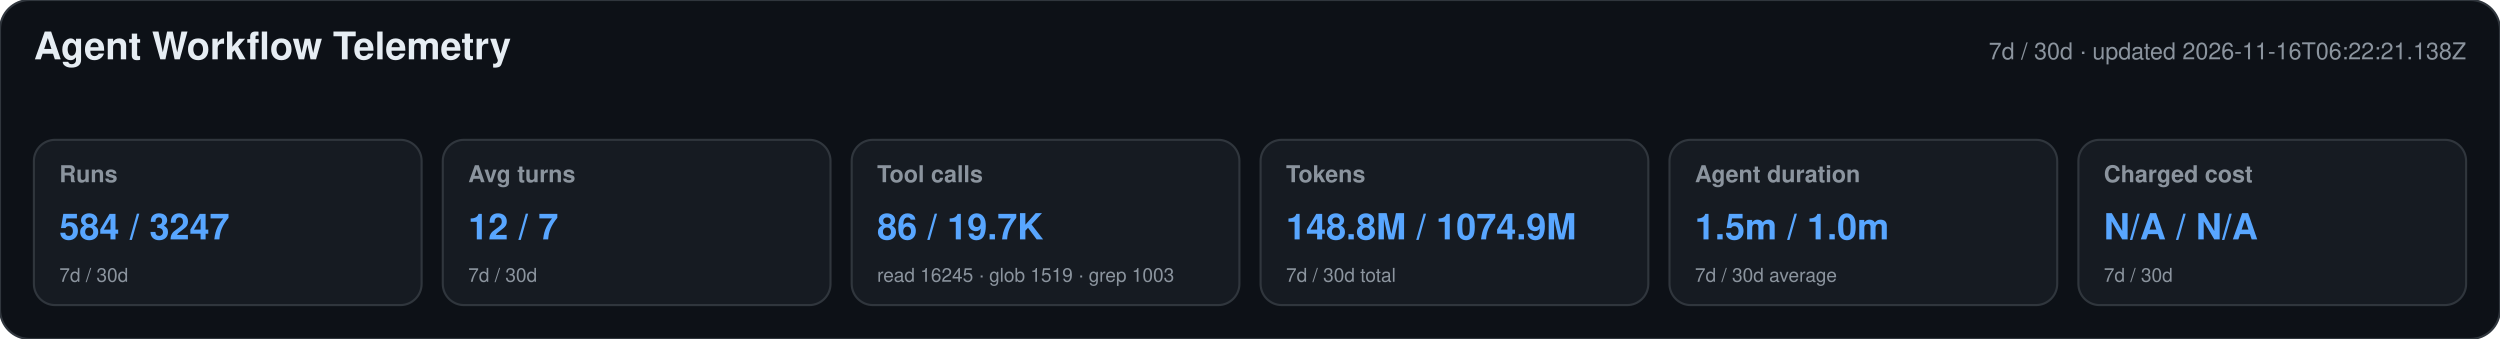
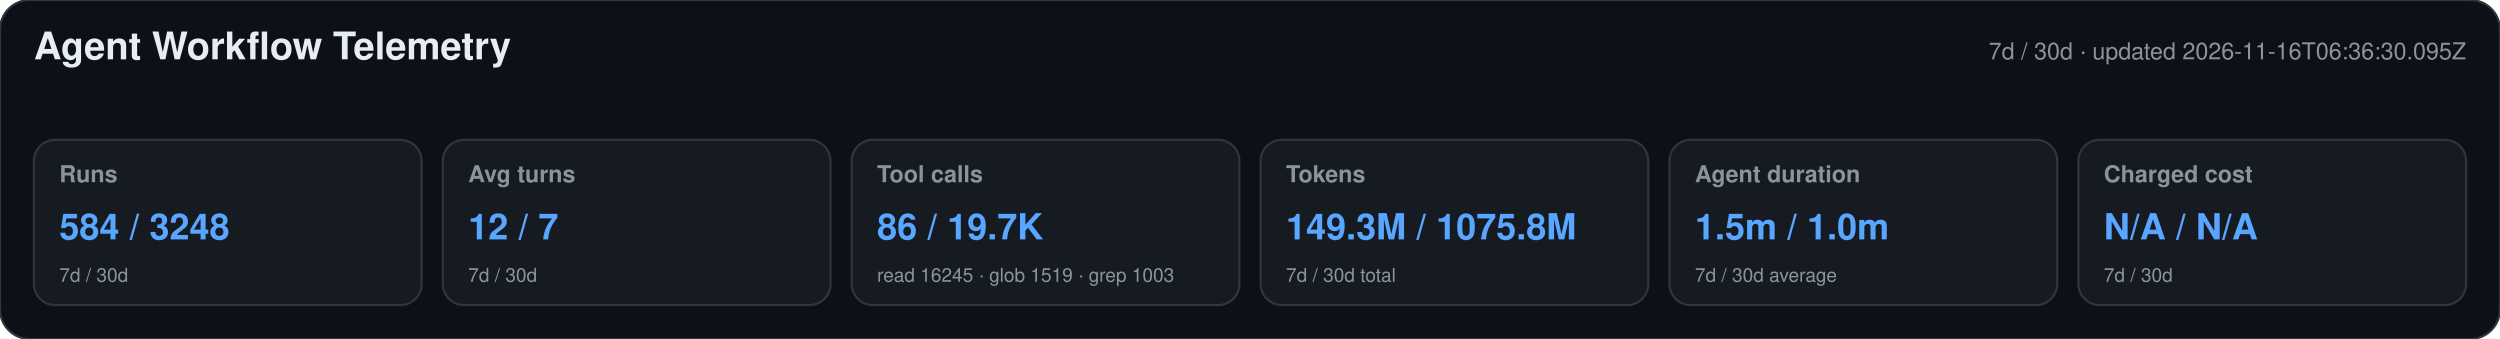
<svg xmlns="http://www.w3.org/2000/svg" width="1180" height="160" viewBox="0 0 1180 160" role="img" aria-labelledby="title desc">
  <style>text{font-family:-apple-system,BlinkMacSystemFont,"Segoe UI",Helvetica,Arial,sans-serif}.heading{font-size:18px;font-weight:650;fill:#e6edf3}.meta,.label,.secondary{fill:#8b949e}.meta,.label{font-size:11px}.label{font-weight:600}.primary{font-size:17px;font-weight:700;fill:#58a6ff}.secondary{font-size:9px}</style>
  <rect width="1180" height="160" rx="14" fill="#0d1117" stroke="#30363d" />
  <text x="16" y="28" class="heading">Agent Workflow Telemetry</text>
-   <text x="1164" y="28" text-anchor="end" class="meta">7d / 30d · updated 2026-11-16T06:22:21.138Z</text>
+   <text x="1164" y="28" text-anchor="end" class="meta">7d / 30d · updated 2026-11-16T06:36:30.095Z</text>
  <g>
    <rect x="16" y="66" width="183" height="78" rx="10" fill="#161b22" stroke="#30363d" />
    <text x="28" y="86" class="label">Runs</text>
-     <text x="28" y="113" class="primary">584 / 3247</text>
+     <text x="28" y="113" class="primary">584 / 3248</text>
    <text x="28" y="133" class="secondary">7d / 30d</text>
  </g>
  <g>
    <rect x="209" y="66" width="183" height="78" rx="10" fill="#161b22" stroke="#30363d" />
    <text x="221" y="86" class="label">Avg turns</text>
    <text x="221" y="113" class="primary">12 / 7</text>
    <text x="221" y="133" class="secondary">7d / 30d</text>
  </g>
  <g>
    <rect x="402" y="66" width="183" height="78" rx="10" fill="#161b22" stroke="#30363d" />
    <text x="414" y="86" class="label">Tool calls</text>
    <text x="414" y="113" class="primary">86 / 19.7K</text>
    <text x="414" y="133" class="secondary">read 16245 · glob 1519 · grep 1003</text>
  </g>
  <g>
    <rect x="595" y="66" width="183" height="78" rx="10" fill="#161b22" stroke="#30363d" />
    <text x="607" y="86" class="label">Tokens</text>
-     <text x="607" y="113" class="primary">148.8M / 1074.9M</text>
+     <text x="607" y="113" class="primary">149.3M / 1075.8M</text>
    <text x="607" y="133" class="secondary">7d / 30d total</text>
  </g>
  <g>
    <rect x="788" y="66" width="183" height="78" rx="10" fill="#161b22" stroke="#30363d" />
    <text x="800" y="86" class="label">Agent duration</text>
    <text x="800" y="113" class="primary">1.5m / 1.0m</text>
    <text x="800" y="133" class="secondary">7d / 30d average</text>
  </g>
  <g>
    <rect x="981" y="66" width="183" height="78" rx="10" fill="#161b22" stroke="#30363d" />
    <text x="993" y="86" class="label">Charged cost</text>
    <text x="993" y="113" class="primary">N/A / N/A</text>
    <text x="993" y="133" class="secondary">7d / 30d</text>
  </g>
</svg>
